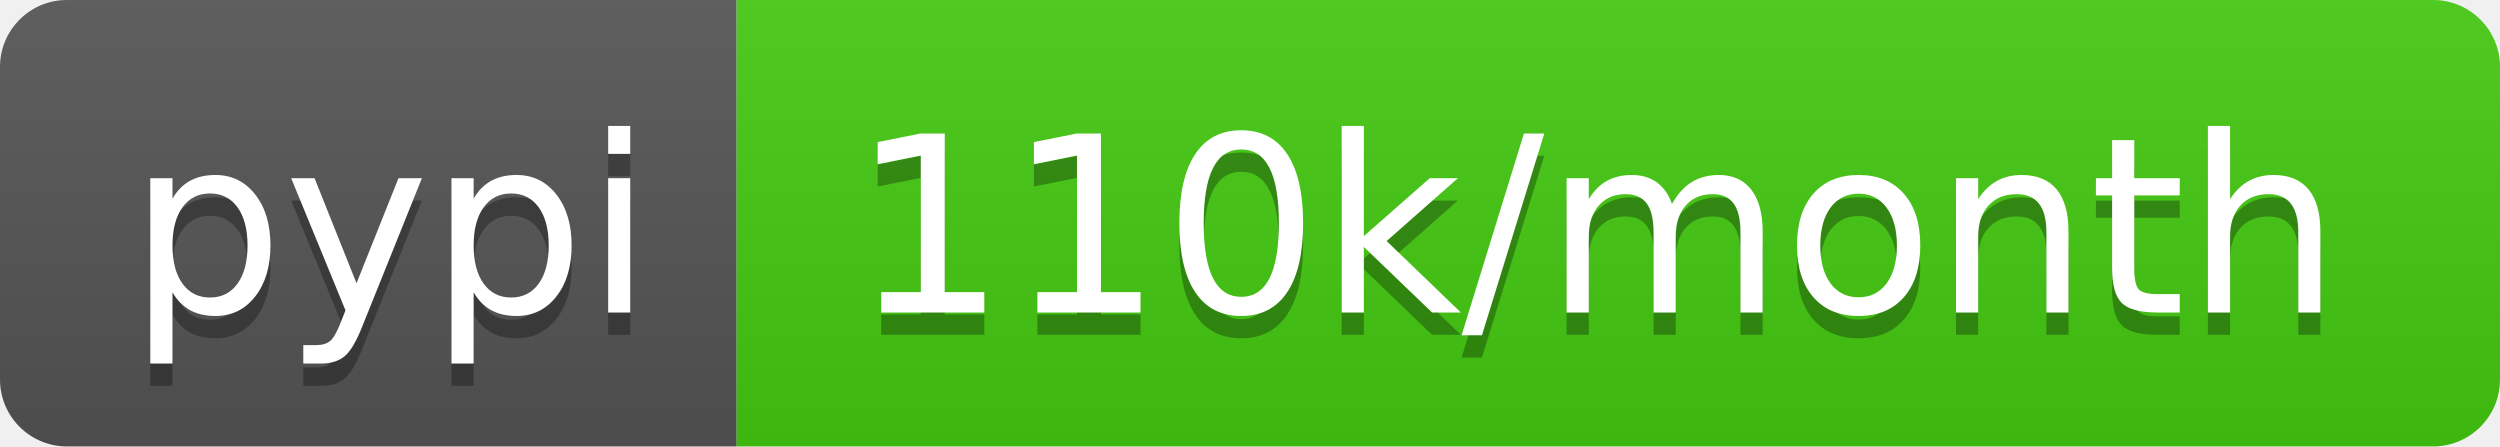
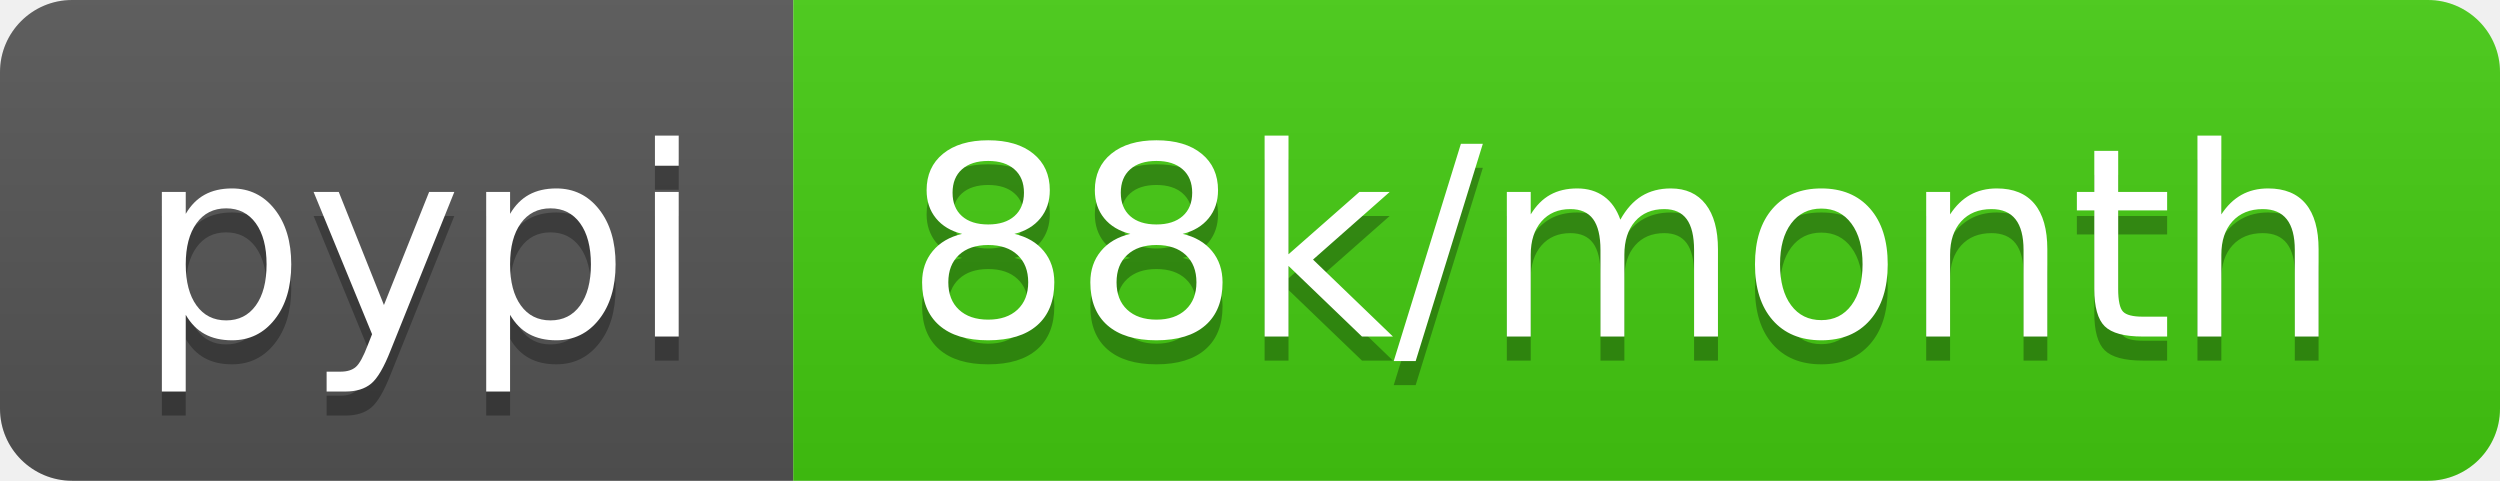
- <svg xmlns="http://www.w3.org/2000/svg" width="112" height="20" role="img" aria-label="pypi: 110k/month">
+ <svg xmlns="http://www.w3.org/2000/svg" width="104" height="20" role="img" aria-label="pypi: 88k/month">
  <linearGradient id="s" x2="0" y2="100%">
    <stop offset="0" stop-color="#bbb" stop-opacity=".1" />
    <stop offset="1" stop-opacity=".1" />
  </linearGradient>
  <clipPath id="r">
-     <rect width="112" height="20" rx="3" fill="#fff" />
+     <rect width="104" height="20" rx="3" fill="#fff" />
  </clipPath>
  <g clip-path="url(#r)">
    <rect width="33" height="20" fill="#555" />
-     <rect x="33" width="79" height="20" fill="#4c1" />
-     <rect width="112" height="20" fill="url(#s)" />
+     <rect x="33" width="71" height="20" fill="#4c1" />
+     <rect width="104" height="20" fill="url(#s)" />
  </g>
  <g fill="#fff" text-anchor="middle" font-family="Verdana,Geneva,DejaVu Sans,sans-serif" text-rendering="geometricPrecision" font-size="110">
    <text aria-hidden="true" x="175" y="150" fill="#010101" fill-opacity=".3" transform="scale(.1)" textLength="230">pypi</text>
    <text x="175" y="140" transform="scale(.1)" fill="#fff" textLength="230">pypi</text>
-     <text aria-hidden="true" x="715" y="150" fill="#010101" fill-opacity=".3" transform="scale(.1)" textLength="690">110k/month</text>
-     <text x="715" y="140" transform="scale(.1)" fill="#fff" textLength="690">110k/month</text>
+     <text aria-hidden="true" x="675" y="150" fill="#010101" fill-opacity=".3" transform="scale(.1)" textLength="610">88k/month</text>
+     <text x="675" y="140" transform="scale(.1)" fill="#fff" textLength="610">88k/month</text>
  </g>
</svg>
